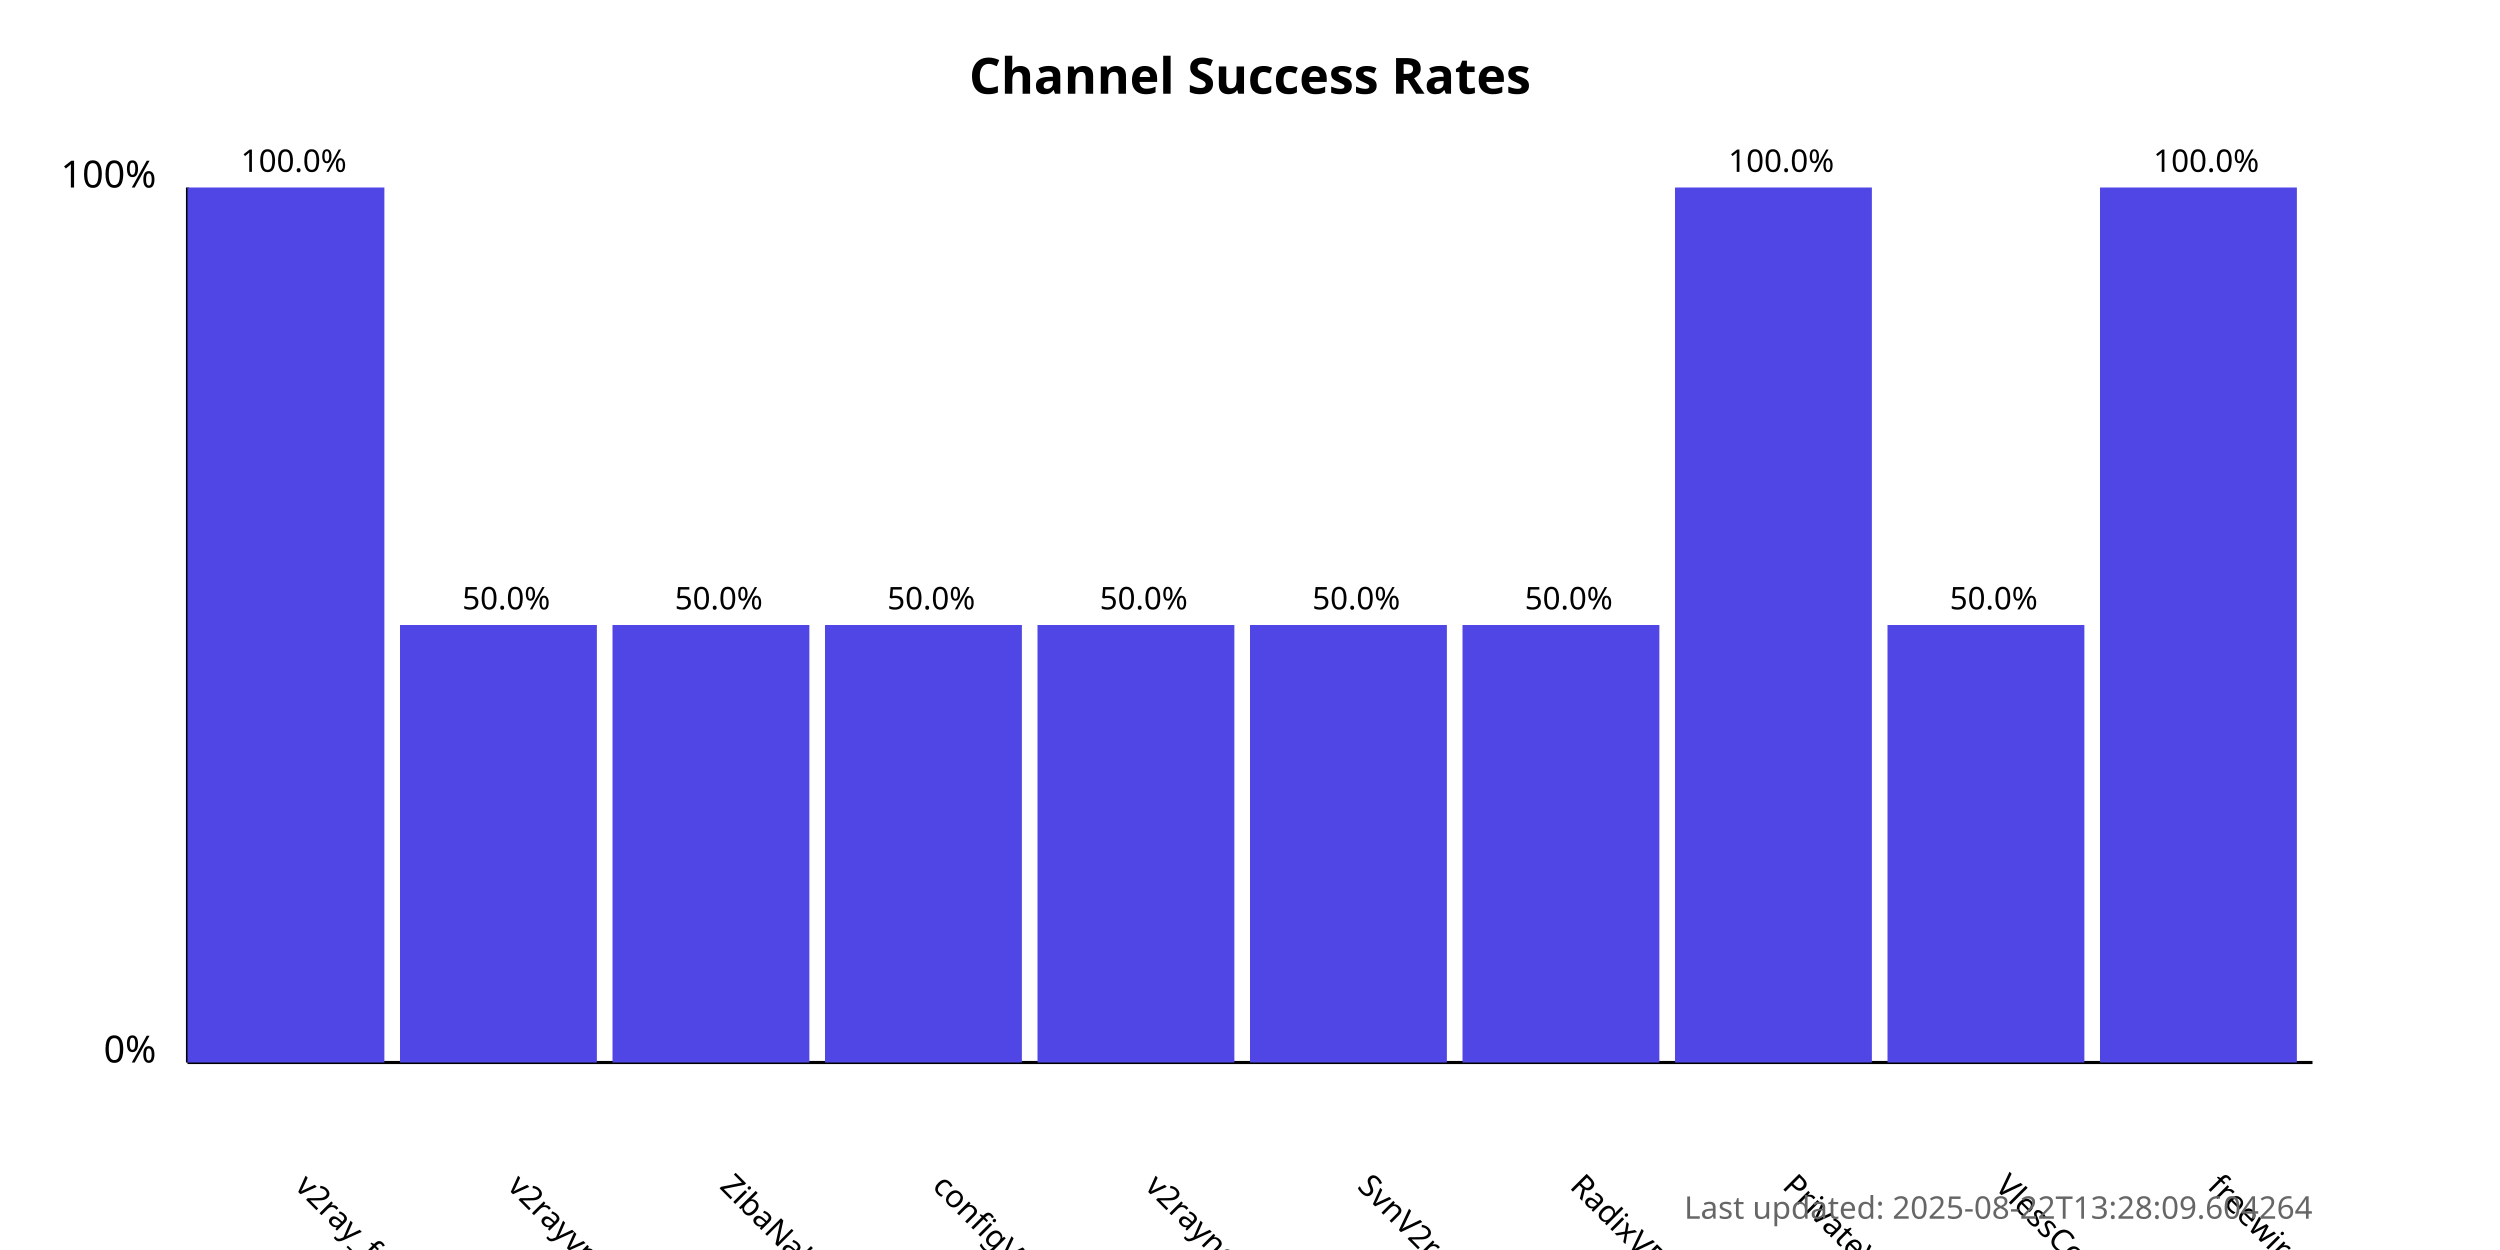
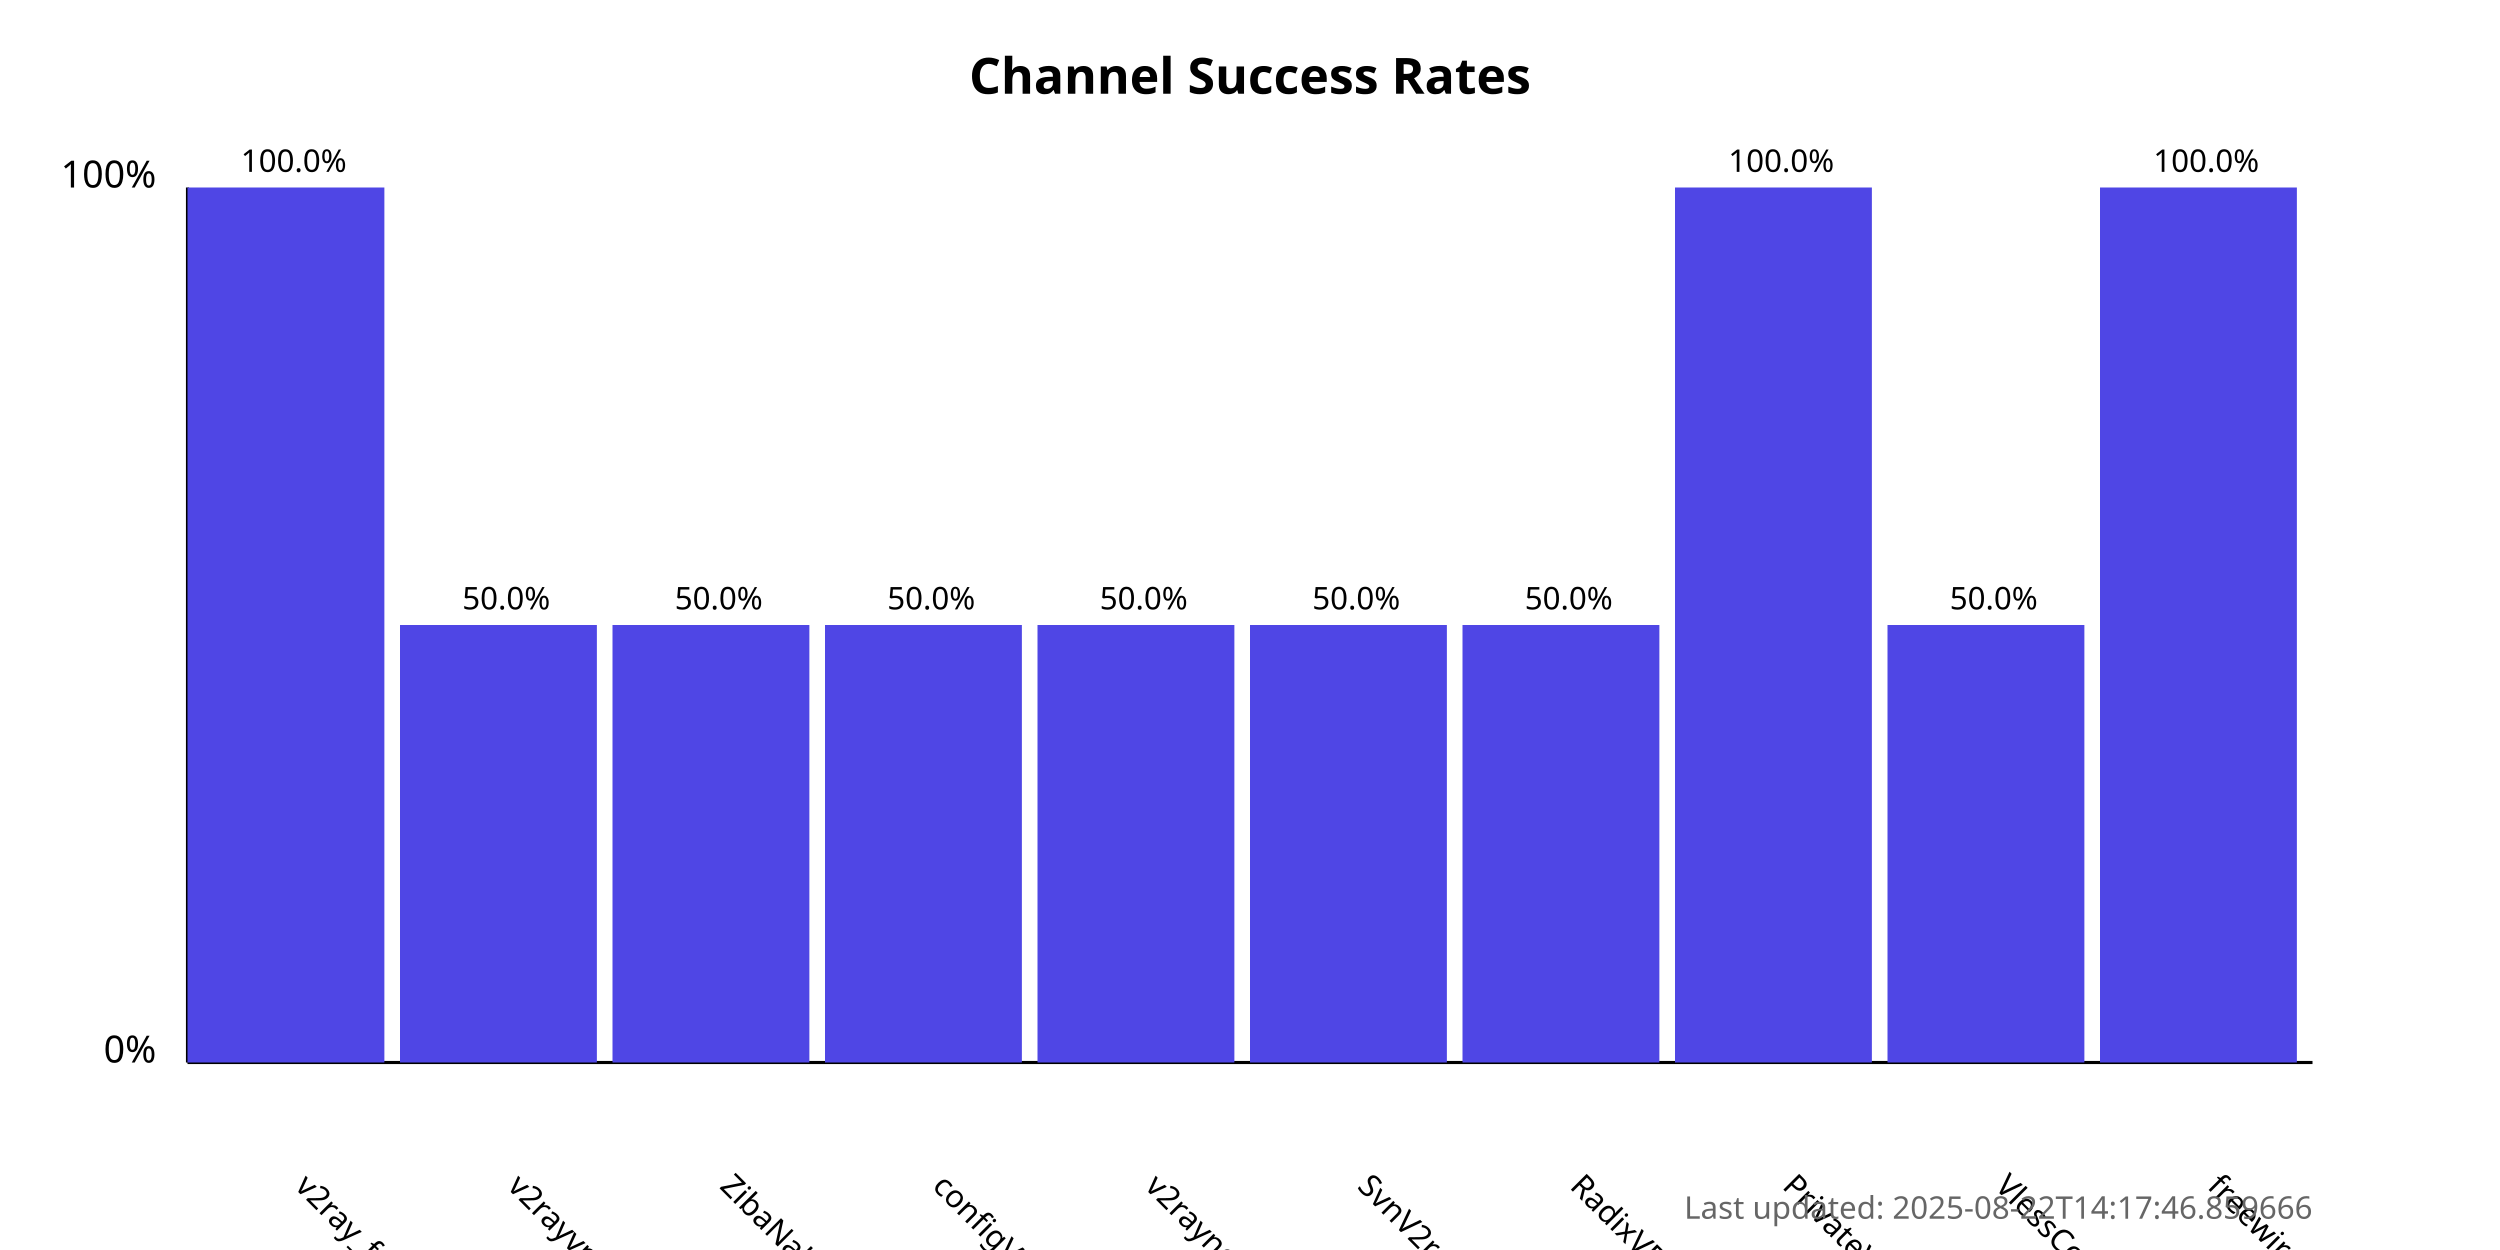
<svg xmlns="http://www.w3.org/2000/svg" width="800" height="400">
  <style>
            .chart-title { font: bold 16px sans-serif; }
            .axis-label { font: 12px sans-serif; }
            .tick-label { font: 10px sans-serif; }
            .bar { fill: #4f46e5; }
            .bar:hover { fill: #6366f1; }
            .timestamp { font: 10px sans-serif; fill: #666; }
        </style>
  <text x="400.0" y="30" text-anchor="middle" class="chart-title">
            Channel Success Rates
        </text>
  <line x1="60" y1="340" x2="60" y2="60" stroke="black" stroke-width="1" />
  <line x1="60" y1="340" x2="740" y2="340" stroke="black" stroke-width="1" />
  <text x="50" y="340" text-anchor="end" class="axis-label">0%</text>
  <text x="50" y="60" text-anchor="end" class="axis-label">100%</text>
  <g>
    <rect x="60" y="60.0" width="63.0" height="280.0" class="bar" />
    <text x="94.0" y="380" transform="rotate(45, 94.0, 380)" text-anchor="start" class="tick-label">
                v2ray_free_conf
            </text>
    <text x="94.0" y="55.0" text-anchor="middle" class="tick-label">
                100.0%
            </text>
  </g>
  <g>
    <rect x="128.0" y="200.0" width="63.0" height="140.0" class="bar" />
    <text x="162.0" y="380" transform="rotate(45, 162.0, 380)" text-anchor="start" class="tick-label">
                v2rayvpno
            </text>
    <text x="162.0" y="195.0" text-anchor="middle" class="tick-label">
                50.0%
            </text>
  </g>
  <g>
    <rect x="196.0" y="200.0" width="63.0" height="140.0" class="bar" />
    <text x="230.0" y="380" transform="rotate(45, 230.0, 380)" text-anchor="start" class="tick-label">
                ZibaNabz
            </text>
    <text x="230.0" y="195.0" text-anchor="middle" class="tick-label">
                50.0%
            </text>
  </g>
  <g>
    <rect x="264.0" y="200.0" width="63.0" height="140.0" class="bar" />
    <text x="298.0" y="380" transform="rotate(45, 298.0, 380)" text-anchor="start" class="tick-label">
                configV2rayForFree
            </text>
    <text x="298.0" y="195.0" text-anchor="middle" class="tick-label">
                50.0%
            </text>
  </g>
  <g>
    <rect x="332.0" y="200.0" width="63.0" height="140.0" class="bar" />
    <text x="366.0" y="380" transform="rotate(45, 366.0, 380)" text-anchor="start" class="tick-label">
                v2rayngvpn
            </text>
    <text x="366.0" y="195.0" text-anchor="middle" class="tick-label">
                50.0%
            </text>
  </g>
  <g>
    <rect x="400.0" y="200.0" width="63.0" height="140.0" class="bar" />
    <text x="434.0" y="380" transform="rotate(45, 434.0, 380)" text-anchor="start" class="tick-label">
                SvnV2ray
            </text>
    <text x="434.0" y="195.0" text-anchor="middle" class="tick-label">
                50.0%
            </text>
  </g>
  <g>
    <rect x="468.0" y="200.0" width="63.0" height="140.0" class="bar" />
    <text x="502.0" y="380" transform="rotate(45, 502.0, 380)" text-anchor="start" class="tick-label">
                RadixVPN
            </text>
    <text x="502.0" y="195.0" text-anchor="middle" class="tick-label">
                50.0%
            </text>
  </g>
  <g>
    <rect x="536.0" y="60.0" width="63.0" height="280.0" class="bar" />
    <text x="570.0" y="380" transform="rotate(45, 570.0, 380)" text-anchor="start" class="tick-label">
                PrivateVPNs
            </text>
    <text x="570.0" y="55.0" text-anchor="middle" class="tick-label">
                100.0%
            </text>
  </g>
  <g>
    <rect x="604.0" y="200.0" width="63.0" height="140.0" class="bar" />
    <text x="638.0" y="380" transform="rotate(45, 638.0, 380)" text-anchor="start" class="tick-label">
                VlessConfig
            </text>
    <text x="638.0" y="195.0" text-anchor="middle" class="tick-label">
                50.0%
            </text>
  </g>
  <g>
    <rect x="672.0" y="60.0" width="63.0" height="280.0" class="bar" />
    <text x="706.0" y="380" transform="rotate(45, 706.0, 380)" text-anchor="start" class="tick-label">
                freewireguard
            </text>
    <text x="706.0" y="55.0" text-anchor="middle" class="tick-label">
                100.0%
            </text>
  </g>
  <text x="740" y="390" text-anchor="end" class="timestamp">
-             Last updated: 2025-08-22T13:28:09.604264
+             Last updated: 2025-08-22T14:17:46.859666
        </text>
</svg>
